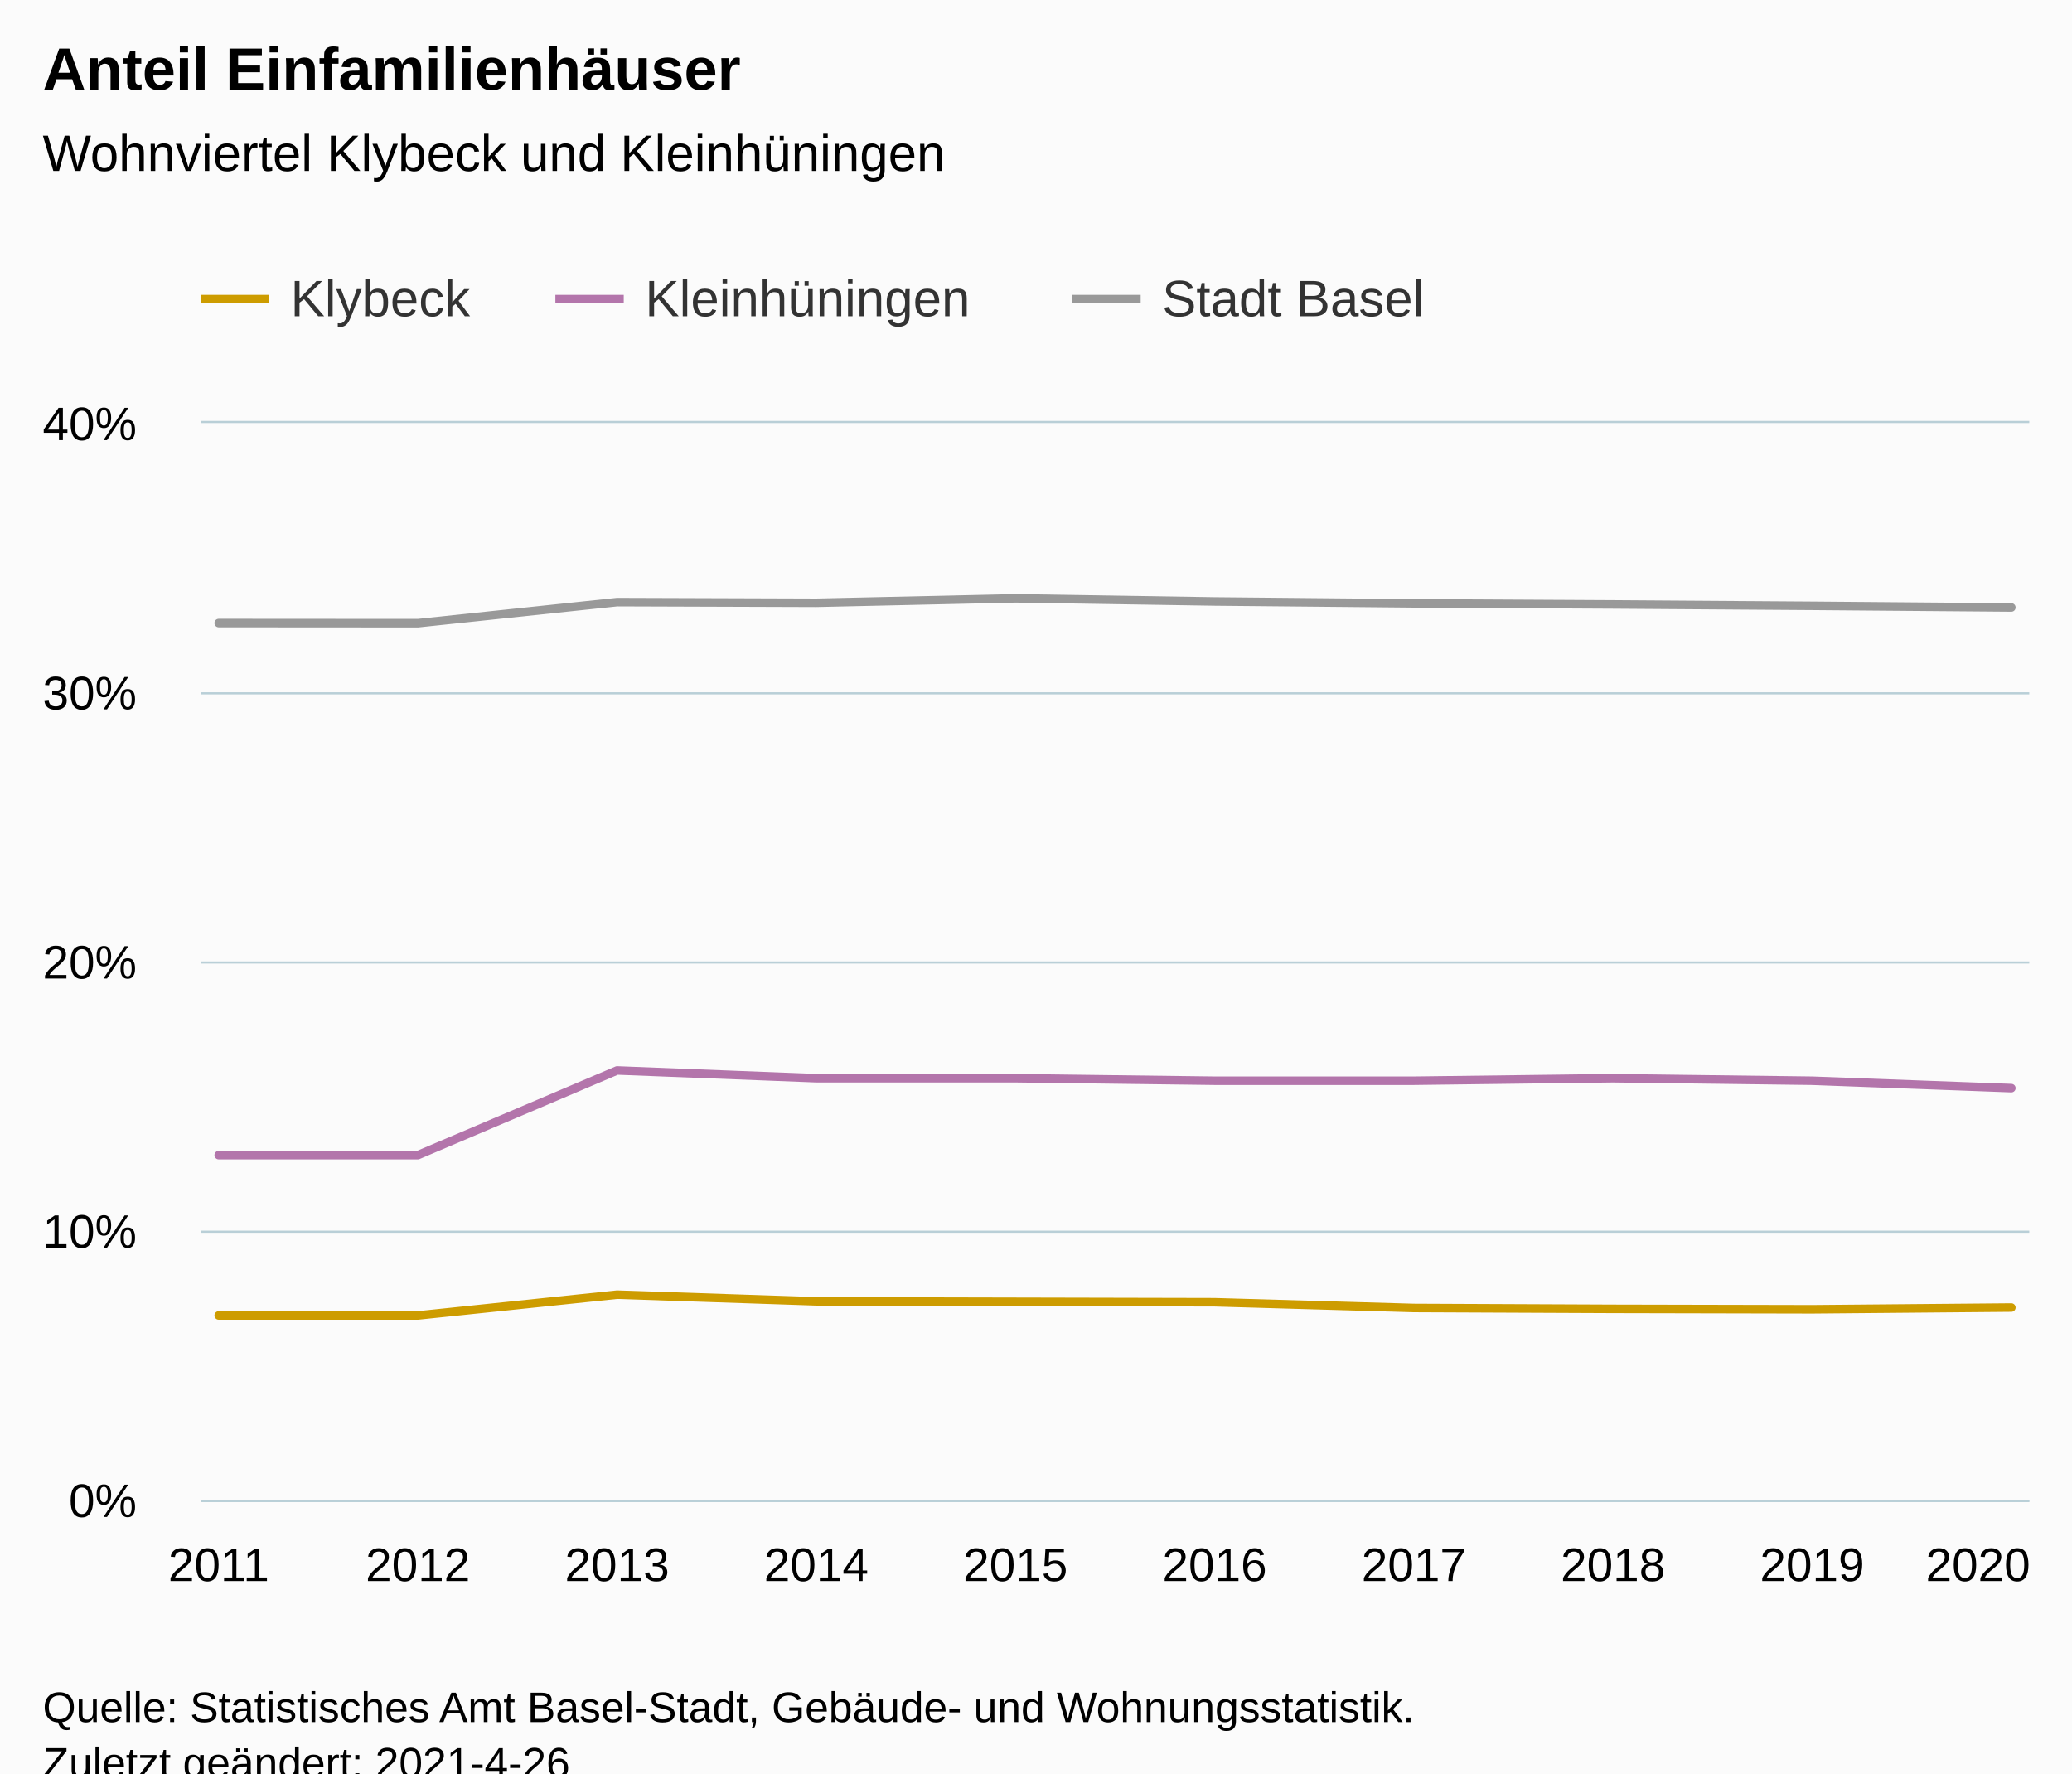
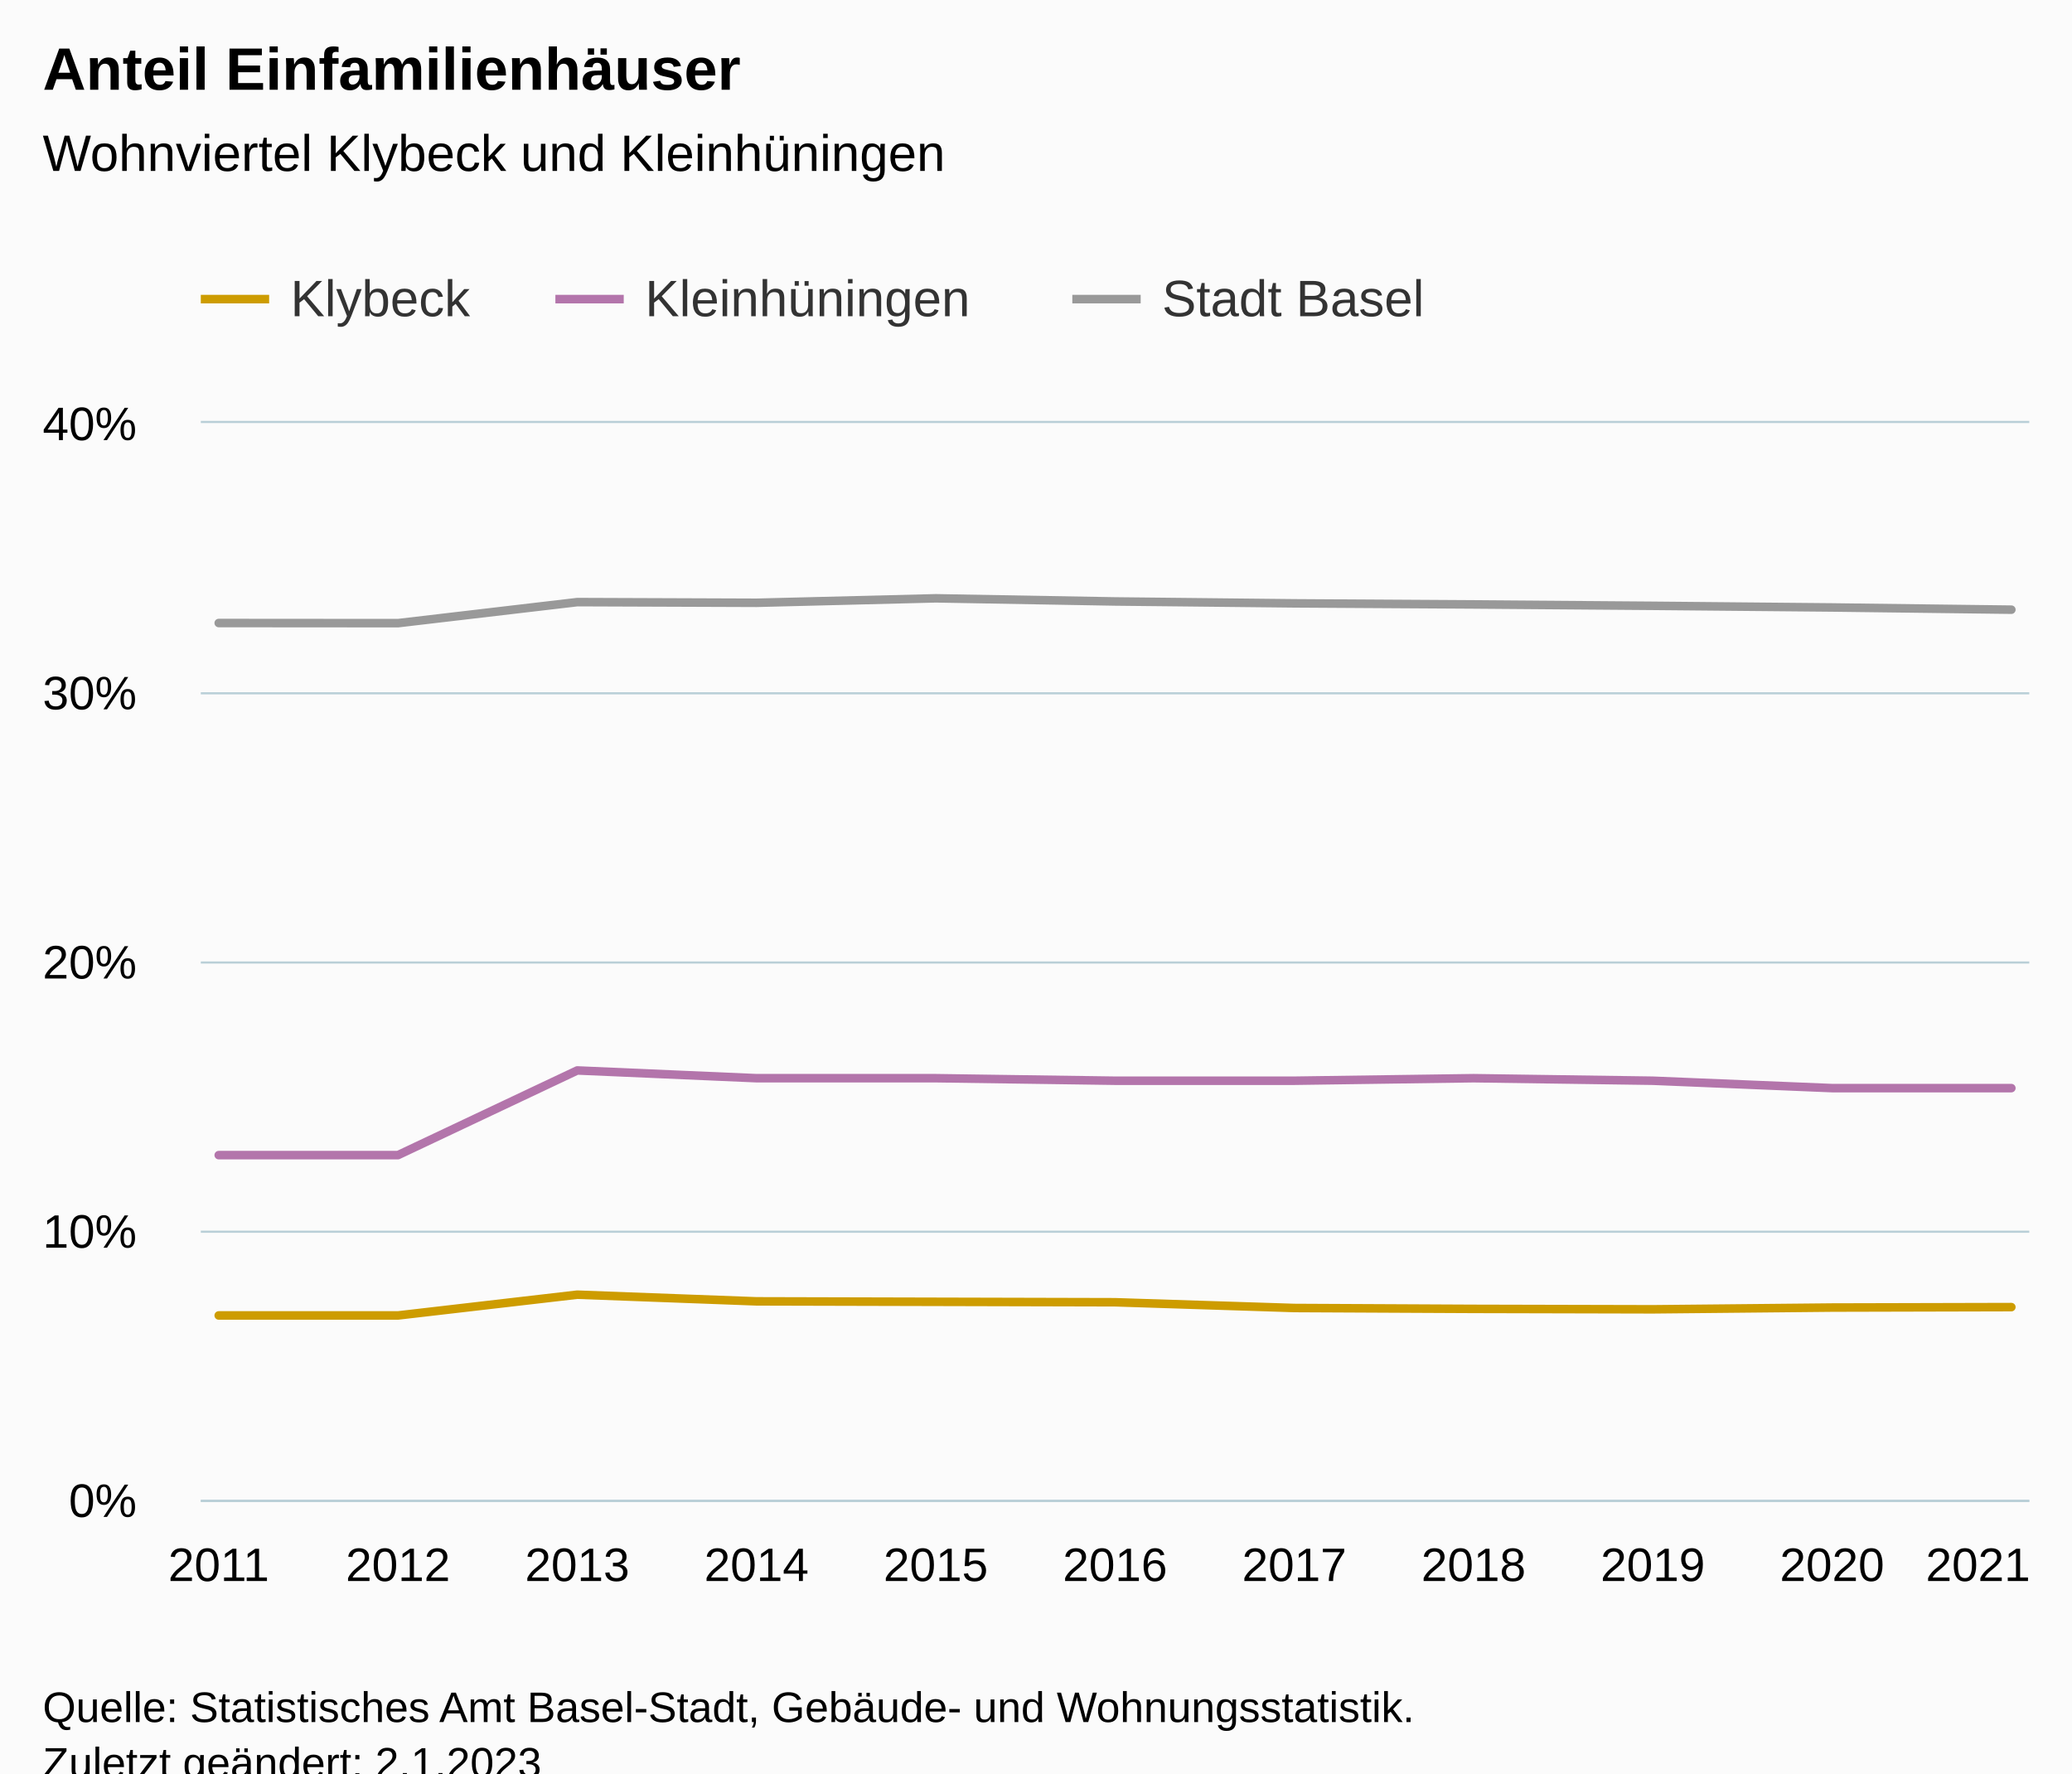
<svg xmlns="http://www.w3.org/2000/svg" version="1.1" class="highcharts-root" style="font-family:Arial;font-size:12px;" viewBox="0 0 485 415">
  <defs>
-     <clipPath id="highcharts-zvtuwqt-37-">
+     <clipPath id="highcharts-k9fa461-40-">
      <rect x="0" y="0" width="428" height="252" fill="none" />
    </clipPath>
-     <clipPath id="highcharts-zvtuwqt-48-">
+     <clipPath id="highcharts-k9fa461-52-">
      <rect x="0" y="0" width="428" height="252" fill="none" />
    </clipPath>
-     <clipPath id="highcharts-zvtuwqt-69-">
+     <clipPath id="highcharts-k9fa461-75-">
      <rect x="47" y="99" width="428" height="252" fill="none" />
    </clipPath>
  </defs>
  <rect fill="#fbfbfb" class="highcharts-background" x="0" y="0" width="485" height="428" rx="0" ry="0" />
  <rect fill="none" class="highcharts-plot-background" x="47" y="99" width="428" height="252" />
  <g class="highcharts-pane-group" data-z-index="0" />
  <g class="highcharts-grid highcharts-xaxis-grid" data-z-index="1">
    <path fill="none" data-z-index="1" class="highcharts-grid-line" d="M 50.5 99 L 50.5 351" opacity="1" />
-     <path fill="none" data-z-index="1" class="highcharts-grid-line" d="M 97.5 99 L 97.5 351" opacity="1" />
-     <path fill="none" data-z-index="1" class="highcharts-grid-line" d="M 143.5 99 L 143.5 351" opacity="1" />
-     <path fill="none" data-z-index="1" class="highcharts-grid-line" d="M 190.5 99 L 190.5 351" opacity="1" />
-     <path fill="none" data-z-index="1" class="highcharts-grid-line" d="M 237.5 99 L 237.5 351" opacity="1" />
-     <path fill="none" data-z-index="1" class="highcharts-grid-line" d="M 283.5 99 L 283.5 351" opacity="1" />
-     <path fill="none" data-z-index="1" class="highcharts-grid-line" d="M 330.5 99 L 330.5 351" opacity="1" />
-     <path fill="none" data-z-index="1" class="highcharts-grid-line" d="M 377.5 99 L 377.5 351" opacity="1" />
-     <path fill="none" data-z-index="1" class="highcharts-grid-line" d="M 423.5 99 L 423.5 351" opacity="1" />
+     <path fill="none" data-z-index="1" class="highcharts-grid-line" d="M 92.5 99 L 92.5 351" opacity="1" />
+     <path fill="none" data-z-index="1" class="highcharts-grid-line" d="M 134.5 99 L 134.5 351" opacity="1" />
+     <path fill="none" data-z-index="1" class="highcharts-grid-line" d="M 176.5 99 L 176.5 351" opacity="1" />
+     <path fill="none" data-z-index="1" class="highcharts-grid-line" d="M 218.5 99 L 218.5 351" opacity="1" />
+     <path fill="none" data-z-index="1" class="highcharts-grid-line" d="M 260.5 99 L 260.5 351" opacity="1" />
+     <path fill="none" data-z-index="1" class="highcharts-grid-line" d="M 302.5 99 L 302.5 351" opacity="1" />
+     <path fill="none" data-z-index="1" class="highcharts-grid-line" d="M 344.5 99 L 344.5 351" opacity="1" />
+     <path fill="none" data-z-index="1" class="highcharts-grid-line" d="M 386.5 99 L 386.5 351" opacity="1" />
+     <path fill="none" data-z-index="1" class="highcharts-grid-line" d="M 428.5 99 L 428.5 351" opacity="1" />
    <path fill="none" data-z-index="1" class="highcharts-grid-line" d="M 470.5 99 L 470.5 351" opacity="1" />
  </g>
  <g class="highcharts-grid highcharts-yaxis-grid" data-z-index="1">
    <path fill="none" stroke="#B9CFD7" stroke-width="0.5" data-z-index="1" class="highcharts-grid-line" d="M 47 351.25 L 475 351.25" opacity="1" />
    <path fill="none" stroke="#B9CFD7" stroke-width="0.5" data-z-index="1" class="highcharts-grid-line" d="M 47 288.25 L 475 288.25" opacity="1" />
    <path fill="none" stroke="#B9CFD7" stroke-width="0.5" data-z-index="1" class="highcharts-grid-line" d="M 47 225.25 L 475 225.25" opacity="1" />
    <path fill="none" stroke="#B9CFD7" stroke-width="0.5" data-z-index="1" class="highcharts-grid-line" d="M 47 162.25 L 475 162.25" opacity="1" />
    <path fill="none" stroke="#B9CFD7" stroke-width="0.5" data-z-index="1" class="highcharts-grid-line" d="M 47 98.75 L 475 98.75" opacity="1" />
  </g>
  <rect fill="none" class="highcharts-plot-border" data-z-index="1" x="47" y="99" width="428" height="252" />
  <g class="highcharts-axis highcharts-xaxis" data-z-index="2">
    <path fill="none" class="highcharts-axis-line" stroke="#B9CFD7" stroke-width="0.5" data-z-index="7" d="M 47 351.25 L 475 351.25" />
  </g>
  <g class="highcharts-axis highcharts-yaxis" data-z-index="2">
    <path fill="none" class="highcharts-axis-line" data-z-index="7" d="M 47 99 L 47 351" />
  </g>
  <g class="highcharts-series-group" data-z-index="3">
-     <g class="highcharts-series highcharts-series-0 highcharts-line-series" data-z-index="0.1" opacity="1" transform="translate(47,99) scale(1 1)" clip-path="url(#highcharts-zvtuwqt-48-)">
-       <path fill="none" d="M 4.196 208.849 L 50.819 208.849 L 97.442 203.986 L 144.065 205.548 L 190.688 205.655 L 237.312 205.761 L 283.935 207.103 L 330.558 207.309 L 377.181 207.411 L 423.804 207" class="highcharts-graph" data-z-index="1" stroke="#cd9c00" stroke-width="2" stroke-linejoin="round" stroke-linecap="round" />
+     <g class="highcharts-series highcharts-series-0 highcharts-line-series" data-z-index="0.1" opacity="1" transform="translate(47,99) scale(1 1)" clip-path="url(#highcharts-k9fa461-52-)">
+       <path fill="none" d="M 4.196 208.849 L 46.157 208.849 L 88.118 203.986 L 130.078 205.548 L 172.039 205.655 L 214 205.761 L 255.961 207.103 L 297.922 207.309 L 339.882 207.411 L 381.843 207 L 423.804 206.896" class="highcharts-graph" data-z-index="1" stroke="#cd9c00" stroke-width="2" stroke-linejoin="round" stroke-linecap="round" />
    </g>
    <g class="highcharts-markers highcharts-series-0 highcharts-line-series" data-z-index="0.1" opacity="1" transform="translate(47,99) scale(1 1)" clip-path="none" />
-     <g class="highcharts-series highcharts-series-1 highcharts-line-series" data-z-index="0.1" opacity="1" transform="translate(47,99) scale(1 1)" clip-path="url(#highcharts-zvtuwqt-48-)">
-       <path fill="none" d="M 4.196 171.329 L 50.819 171.329 L 97.442 151.509 L 144.065 153.325 L 190.688 153.325 L 237.312 153.916 L 283.935 153.916 L 330.558 153.325 L 377.181 153.916 L 423.804 155.647" class="highcharts-graph" data-z-index="1" stroke="#b375ab" stroke-width="2" stroke-linejoin="round" stroke-linecap="round" />
+     <g class="highcharts-series highcharts-series-1 highcharts-line-series" data-z-index="0.1" opacity="1" transform="translate(47,99) scale(1 1)" clip-path="url(#highcharts-k9fa461-52-)">
+       <path fill="none" d="M 4.196 171.329 L 46.157 171.329 L 88.118 151.509 L 130.078 153.325 L 172.039 153.325 L 214 153.916 L 255.961 153.916 L 297.922 153.325 L 339.882 153.916 L 381.843 155.647 L 423.804 155.647" class="highcharts-graph" data-z-index="1" stroke="#b375ab" stroke-width="2" stroke-linejoin="round" stroke-linecap="round" />
    </g>
    <g class="highcharts-markers highcharts-series-1 highcharts-line-series" data-z-index="0.1" opacity="1" transform="translate(47,99) scale(1 1)" clip-path="none" />
-     <g class="highcharts-series highcharts-series-2 highcharts-line-series" data-z-index="0.1" opacity="1" transform="translate(47,99) scale(1 1)" clip-path="url(#highcharts-zvtuwqt-48-)">
-       <path fill="none" d="M 4.196 46.803 L 50.819 46.834 L 97.442 41.91 L 144.065 42.067 L 190.688 41.021 L 237.312 41.755 L 283.935 42.2 L 330.558 42.454 L 377.181 42.776 L 423.804 43.162" class="highcharts-graph" data-z-index="1" stroke="#999" stroke-width="2" stroke-linejoin="round" stroke-linecap="round" />
+     <g class="highcharts-series highcharts-series-2 highcharts-line-series" data-z-index="0.1" opacity="1" transform="translate(47,99) scale(1 1)" clip-path="url(#highcharts-k9fa461-52-)">
+       <path fill="none" d="M 4.196 46.803 L 46.157 46.834 L 88.118 41.91 L 130.078 42.067 L 172.039 41.021 L 214 41.755 L 255.961 42.2 L 297.922 42.454 L 339.882 42.776 L 381.843 43.162 L 423.804 43.68" class="highcharts-graph" data-z-index="1" stroke="#999" stroke-width="2" stroke-linejoin="round" stroke-linecap="round" />
    </g>
    <g class="highcharts-markers highcharts-series-2 highcharts-line-series" data-z-index="0.1" opacity="1" transform="translate(47,99) scale(1 1)" clip-path="none" />
  </g>
  <text x="10" text-anchor="start" class="highcharts-title" data-z-index="4" style="color:#000000;font-size:14px;font-weight:bold;fill:#000000;" y="21">
    <tspan>Anteil Einfamilienhäuser</tspan>
  </text>
  <text x="10" text-anchor="start" class="highcharts-subtitle" data-z-index="4" style="color:#000000;font-size:12px;font-weight:normal;fill:#000000;" y="40">
    <tspan>Wohnviertel Klybeck und Kleinhüningen</tspan>
  </text>
  <text x="10" text-anchor="start" class="highcharts-caption" data-z-index="4" style="color:#666666;fill:#666666;" y="385" />
  <g class="highcharts-legend" data-z-index="7" transform="translate(39,56)">
    <rect fill="none" class="highcharts-legend-box" rx="0" ry="0" x="0" y="0" width="304" height="31" visibility="visible" />
    <g data-z-index="1">
      <g>
        <g class="highcharts-legend-item highcharts-line-series highcharts-color-undefined highcharts-series-0" data-z-index="1" transform="translate(8,3)">
          <path fill="none" d="M 0 11 L 16 11" class="highcharts-graph" stroke="#cd9c00" stroke-width="2" />
          <text x="21" style="color:#333333;cursor:pointer;font-size:12px;font-weight:normal;fill:#333333;" text-anchor="start" data-z-index="2" y="15">
            <tspan>Klybeck</tspan>
          </text>
        </g>
        <g class="highcharts-legend-item highcharts-line-series highcharts-color-undefined highcharts-series-1" data-z-index="1" transform="translate(91,3)">
          <path fill="none" d="M 0 11 L 16 11" class="highcharts-graph" stroke="#b375ab" stroke-width="2" />
          <text x="21" y="15" style="color:#333333;cursor:pointer;font-size:12px;font-weight:normal;fill:#333333;" text-anchor="start" data-z-index="2">
            <tspan>Kleinhüningen</tspan>
          </text>
        </g>
        <g class="highcharts-legend-item highcharts-line-series highcharts-color-undefined highcharts-series-2" data-z-index="1" transform="translate(212,3)">
          <path fill="none" d="M 0 11 L 16 11" class="highcharts-graph" stroke="#999" stroke-width="2" />
          <text x="21" y="15" style="color:#333333;cursor:pointer;font-size:12px;font-weight:normal;fill:#333333;" text-anchor="start" data-z-index="2">
            <tspan>Stadt Basel</tspan>
          </text>
        </g>
      </g>
    </g>
  </g>
  <g class="highcharts-axis-labels highcharts-xaxis-labels" data-z-index="7">
    <text x="51.196" style="color:#000000;cursor:default;font-size:11px;fill:#000000;" text-anchor="middle" transform="translate(0,0)" y="370" opacity="1">2011</text>
-     <text x="97.819" style="color:#000000;cursor:default;font-size:11px;fill:#000000;" text-anchor="middle" transform="translate(0,0)" y="370" opacity="1">2012</text>
-     <text x="144.442" style="color:#000000;cursor:default;font-size:11px;fill:#000000;" text-anchor="middle" transform="translate(0,0)" y="370" opacity="1">2013</text>
-     <text x="191.065" style="color:#000000;cursor:default;font-size:11px;fill:#000000;" text-anchor="middle" transform="translate(0,0)" y="370" opacity="1">2014</text>
-     <text x="237.688" style="color:#000000;cursor:default;font-size:11px;fill:#000000;" text-anchor="middle" transform="translate(0,0)" y="370" opacity="1">2015</text>
-     <text x="284.312" style="color:#000000;cursor:default;font-size:11px;fill:#000000;" text-anchor="middle" transform="translate(0,0)" y="370" opacity="1">2016</text>
-     <text x="330.935" style="color:#000000;cursor:default;font-size:11px;fill:#000000;" text-anchor="middle" transform="translate(0,0)" y="370" opacity="1">2017</text>
-     <text x="377.558" style="color:#000000;cursor:default;font-size:11px;fill:#000000;" text-anchor="middle" transform="translate(0,0)" y="370" opacity="1">2018</text>
-     <text x="424.181" style="color:#000000;cursor:default;font-size:11px;fill:#000000;" text-anchor="middle" transform="translate(0,0)" y="370" opacity="1">2019</text>
-     <text x="463" style="color:#000000;cursor:default;font-size:11px;fill:#000000;" text-anchor="middle" transform="translate(0,0)" y="370" opacity="1">2020</text>
+     <text x="93.157" style="color:#000000;cursor:default;font-size:11px;fill:#000000;" text-anchor="middle" transform="translate(0,0)" y="370" opacity="1">2012</text>
+     <text x="135.118" style="color:#000000;cursor:default;font-size:11px;fill:#000000;" text-anchor="middle" transform="translate(0,0)" y="370" opacity="1">2013</text>
+     <text x="177.078" style="color:#000000;cursor:default;font-size:11px;fill:#000000;" text-anchor="middle" transform="translate(0,0)" y="370" opacity="1">2014</text>
+     <text x="219.039" style="color:#000000;cursor:default;font-size:11px;fill:#000000;" text-anchor="middle" transform="translate(0,0)" y="370" opacity="1">2015</text>
+     <text x="261" style="color:#000000;cursor:default;font-size:11px;fill:#000000;" text-anchor="middle" transform="translate(0,0)" y="370" opacity="1">2016</text>
+     <text x="302.961" style="color:#000000;cursor:default;font-size:11px;fill:#000000;" text-anchor="middle" transform="translate(0,0)" y="370" opacity="1">2017</text>
+     <text x="344.922" style="color:#000000;cursor:default;font-size:11px;fill:#000000;" text-anchor="middle" transform="translate(0,0)" y="370" opacity="1">2018</text>
+     <text x="386.882" style="color:#000000;cursor:default;font-size:11px;fill:#000000;" text-anchor="middle" transform="translate(0,0)" y="370" opacity="1">2019</text>
+     <text x="428.843" style="color:#000000;cursor:default;font-size:11px;fill:#000000;" text-anchor="middle" transform="translate(0,0)" y="370" opacity="1">2020</text>
+     <text x="463" style="color:#000000;cursor:default;font-size:11px;fill:#000000;" text-anchor="middle" transform="translate(0,0)" y="370" opacity="1">2021</text>
  </g>
  <g class="highcharts-axis-labels highcharts-yaxis-labels" data-z-index="7">
    <text x="32" style="color:#000000;cursor:default;font-size:11px;fill:#000000;" text-anchor="end" transform="translate(0,0)" y="355" opacity="1">0%</text>
    <text x="32" style="color:#000000;cursor:default;font-size:11px;fill:#000000;" text-anchor="end" transform="translate(0,0)" y="292" opacity="1">10%</text>
    <text x="32" style="color:#000000;cursor:default;font-size:11px;fill:#000000;" text-anchor="end" transform="translate(0,0)" y="229" opacity="1">20%</text>
    <text x="32" style="color:#000000;cursor:default;font-size:11px;fill:#000000;" text-anchor="end" transform="translate(0,0)" y="166" opacity="1">30%</text>
    <text x="32" style="color:#000000;cursor:default;font-size:11px;fill:#000000;" text-anchor="end" transform="translate(0,0)" y="103" opacity="1">40%</text>
  </g>
  <text x="10" class="highcharts-credits" text-anchor="start" data-z-index="8" style="cursor:default;color:#000000;font-size:10px;fill:#000000;" y="403">
    <tspan>Quelle: Statistisches Amt Basel-Stadt, Gebäude- und Wohnungsstatistik.</tspan>
-     <tspan x="10" dy="13">Zuletzt geändert: 2021-4-26</tspan>
+     <tspan x="10" dy="13">Zuletzt geändert: 2.1.2023</tspan>
  </text>
-   <g class="highcharts-control-points" data-z-index="99" clip-path="url(#highcharts-zvtuwqt-69-)" />
+   <g class="highcharts-control-points" data-z-index="99" clip-path="url(#highcharts-k9fa461-75-)" />
</svg>
